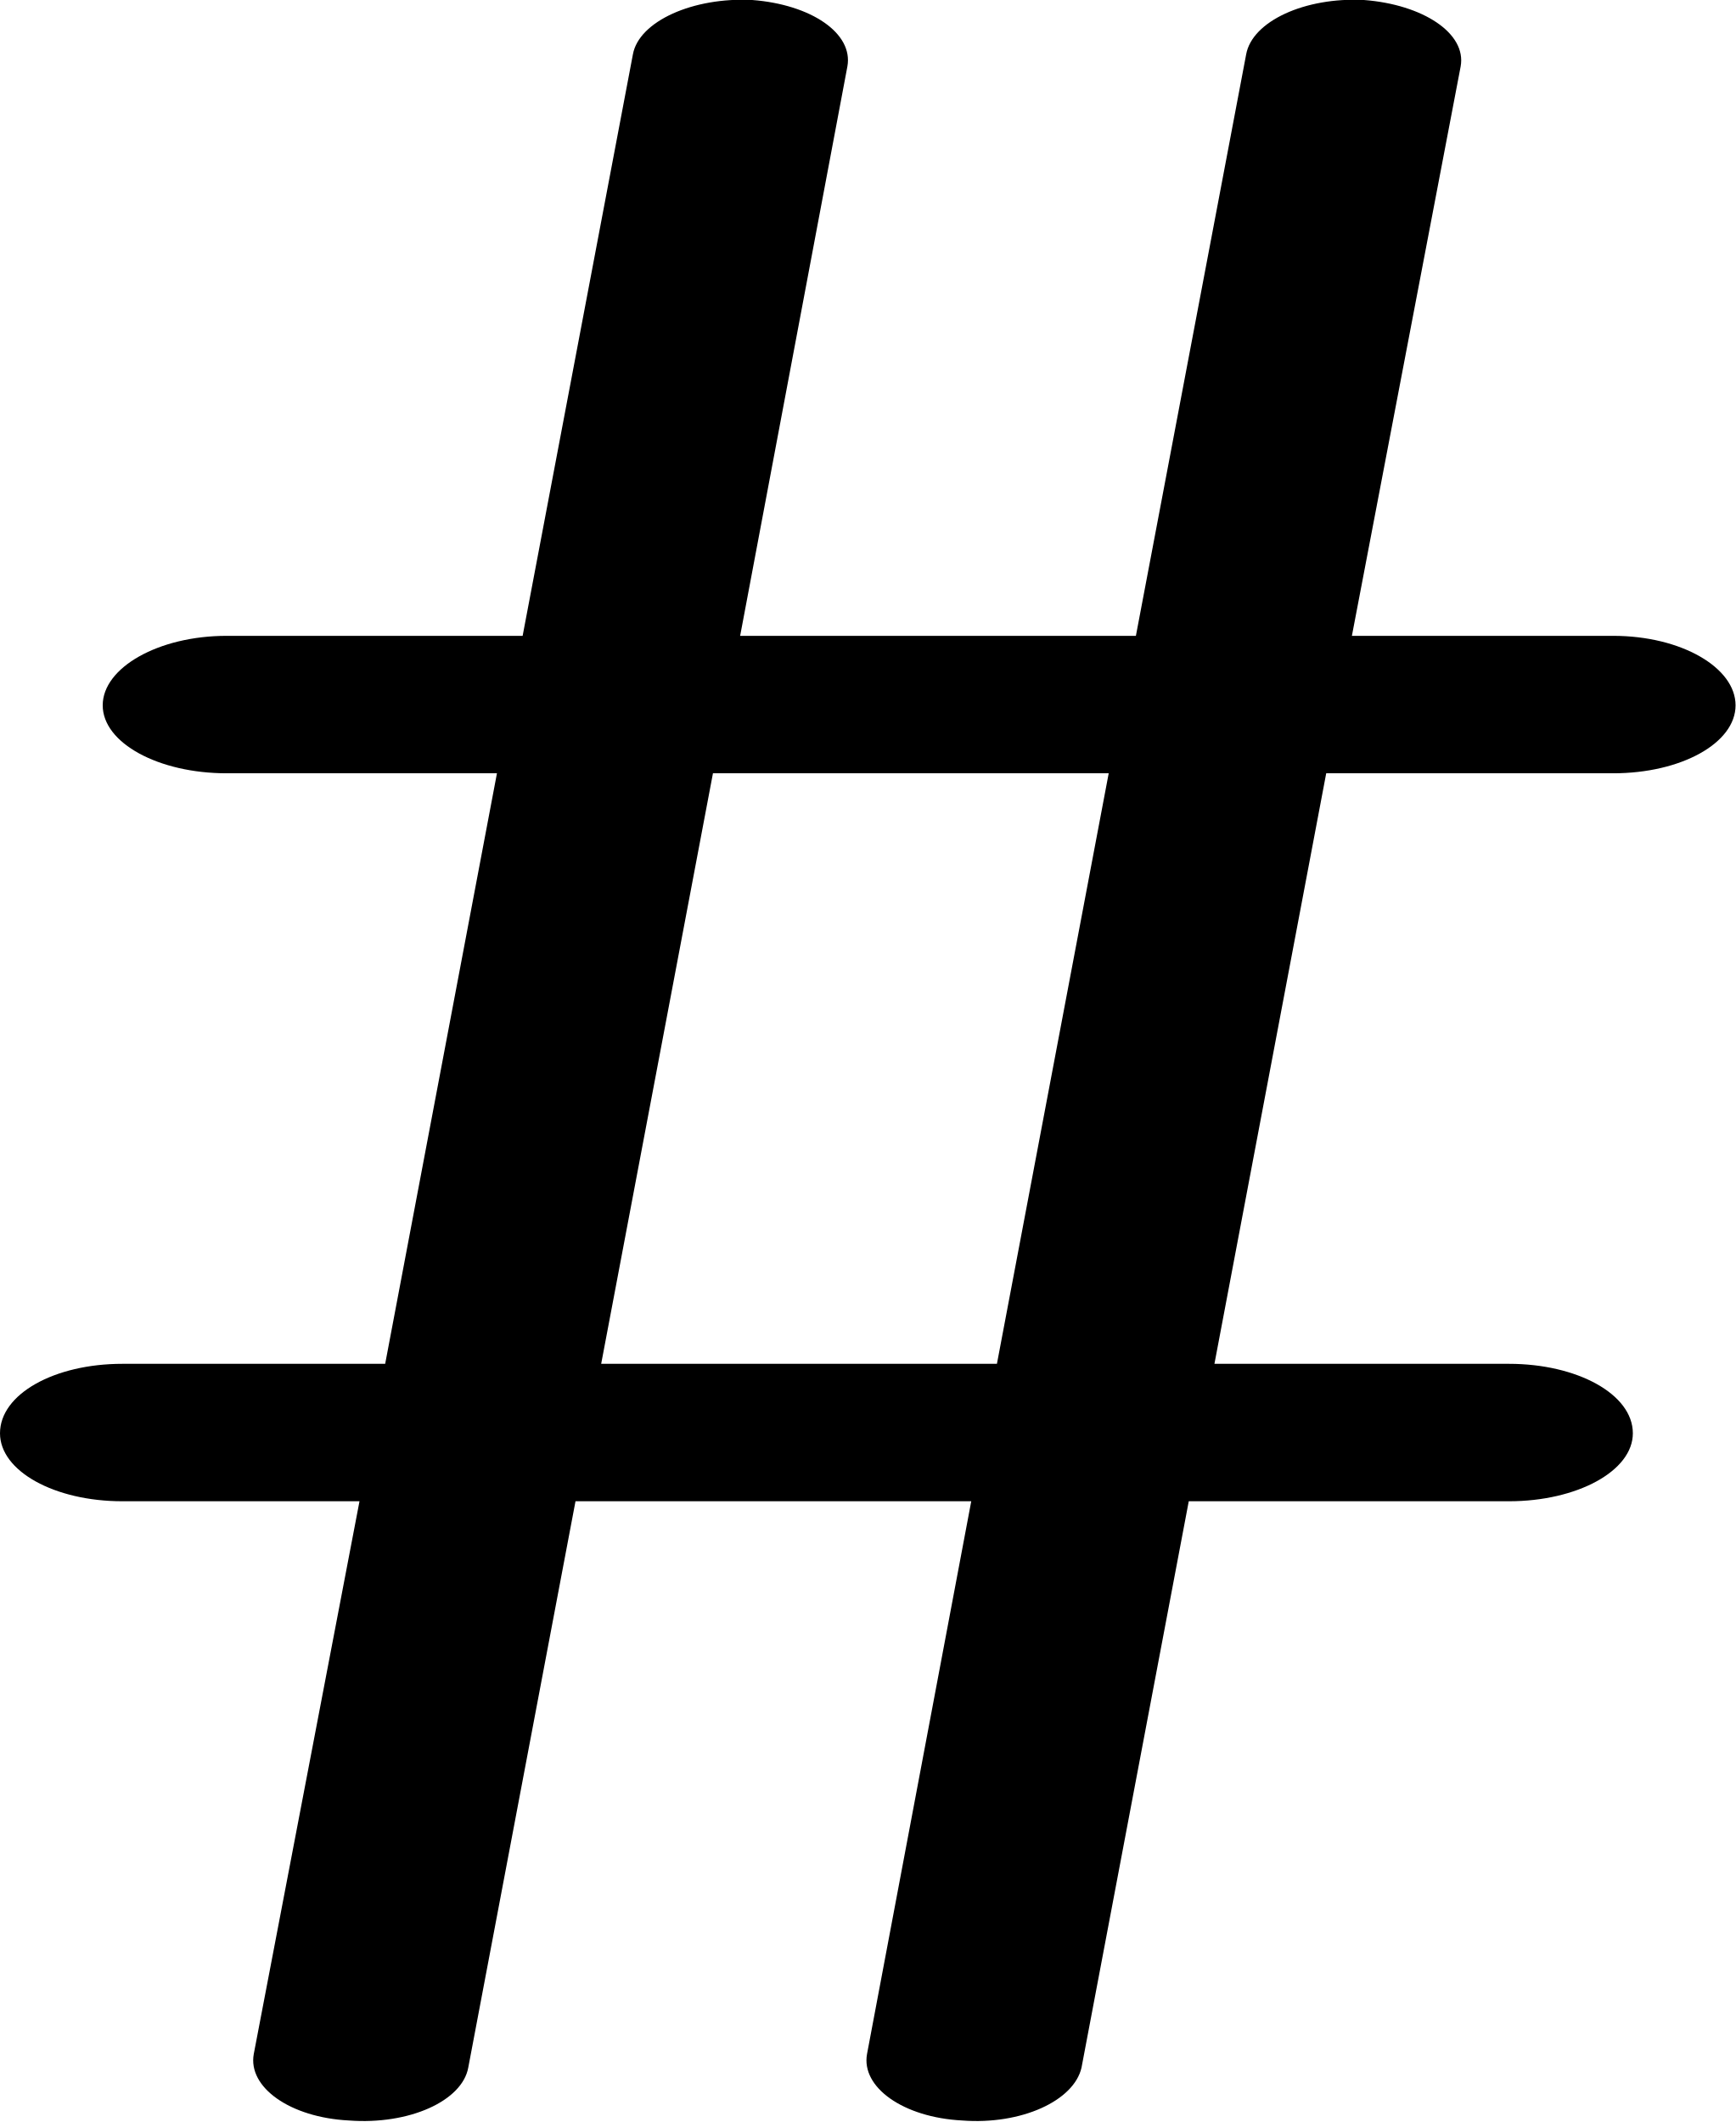
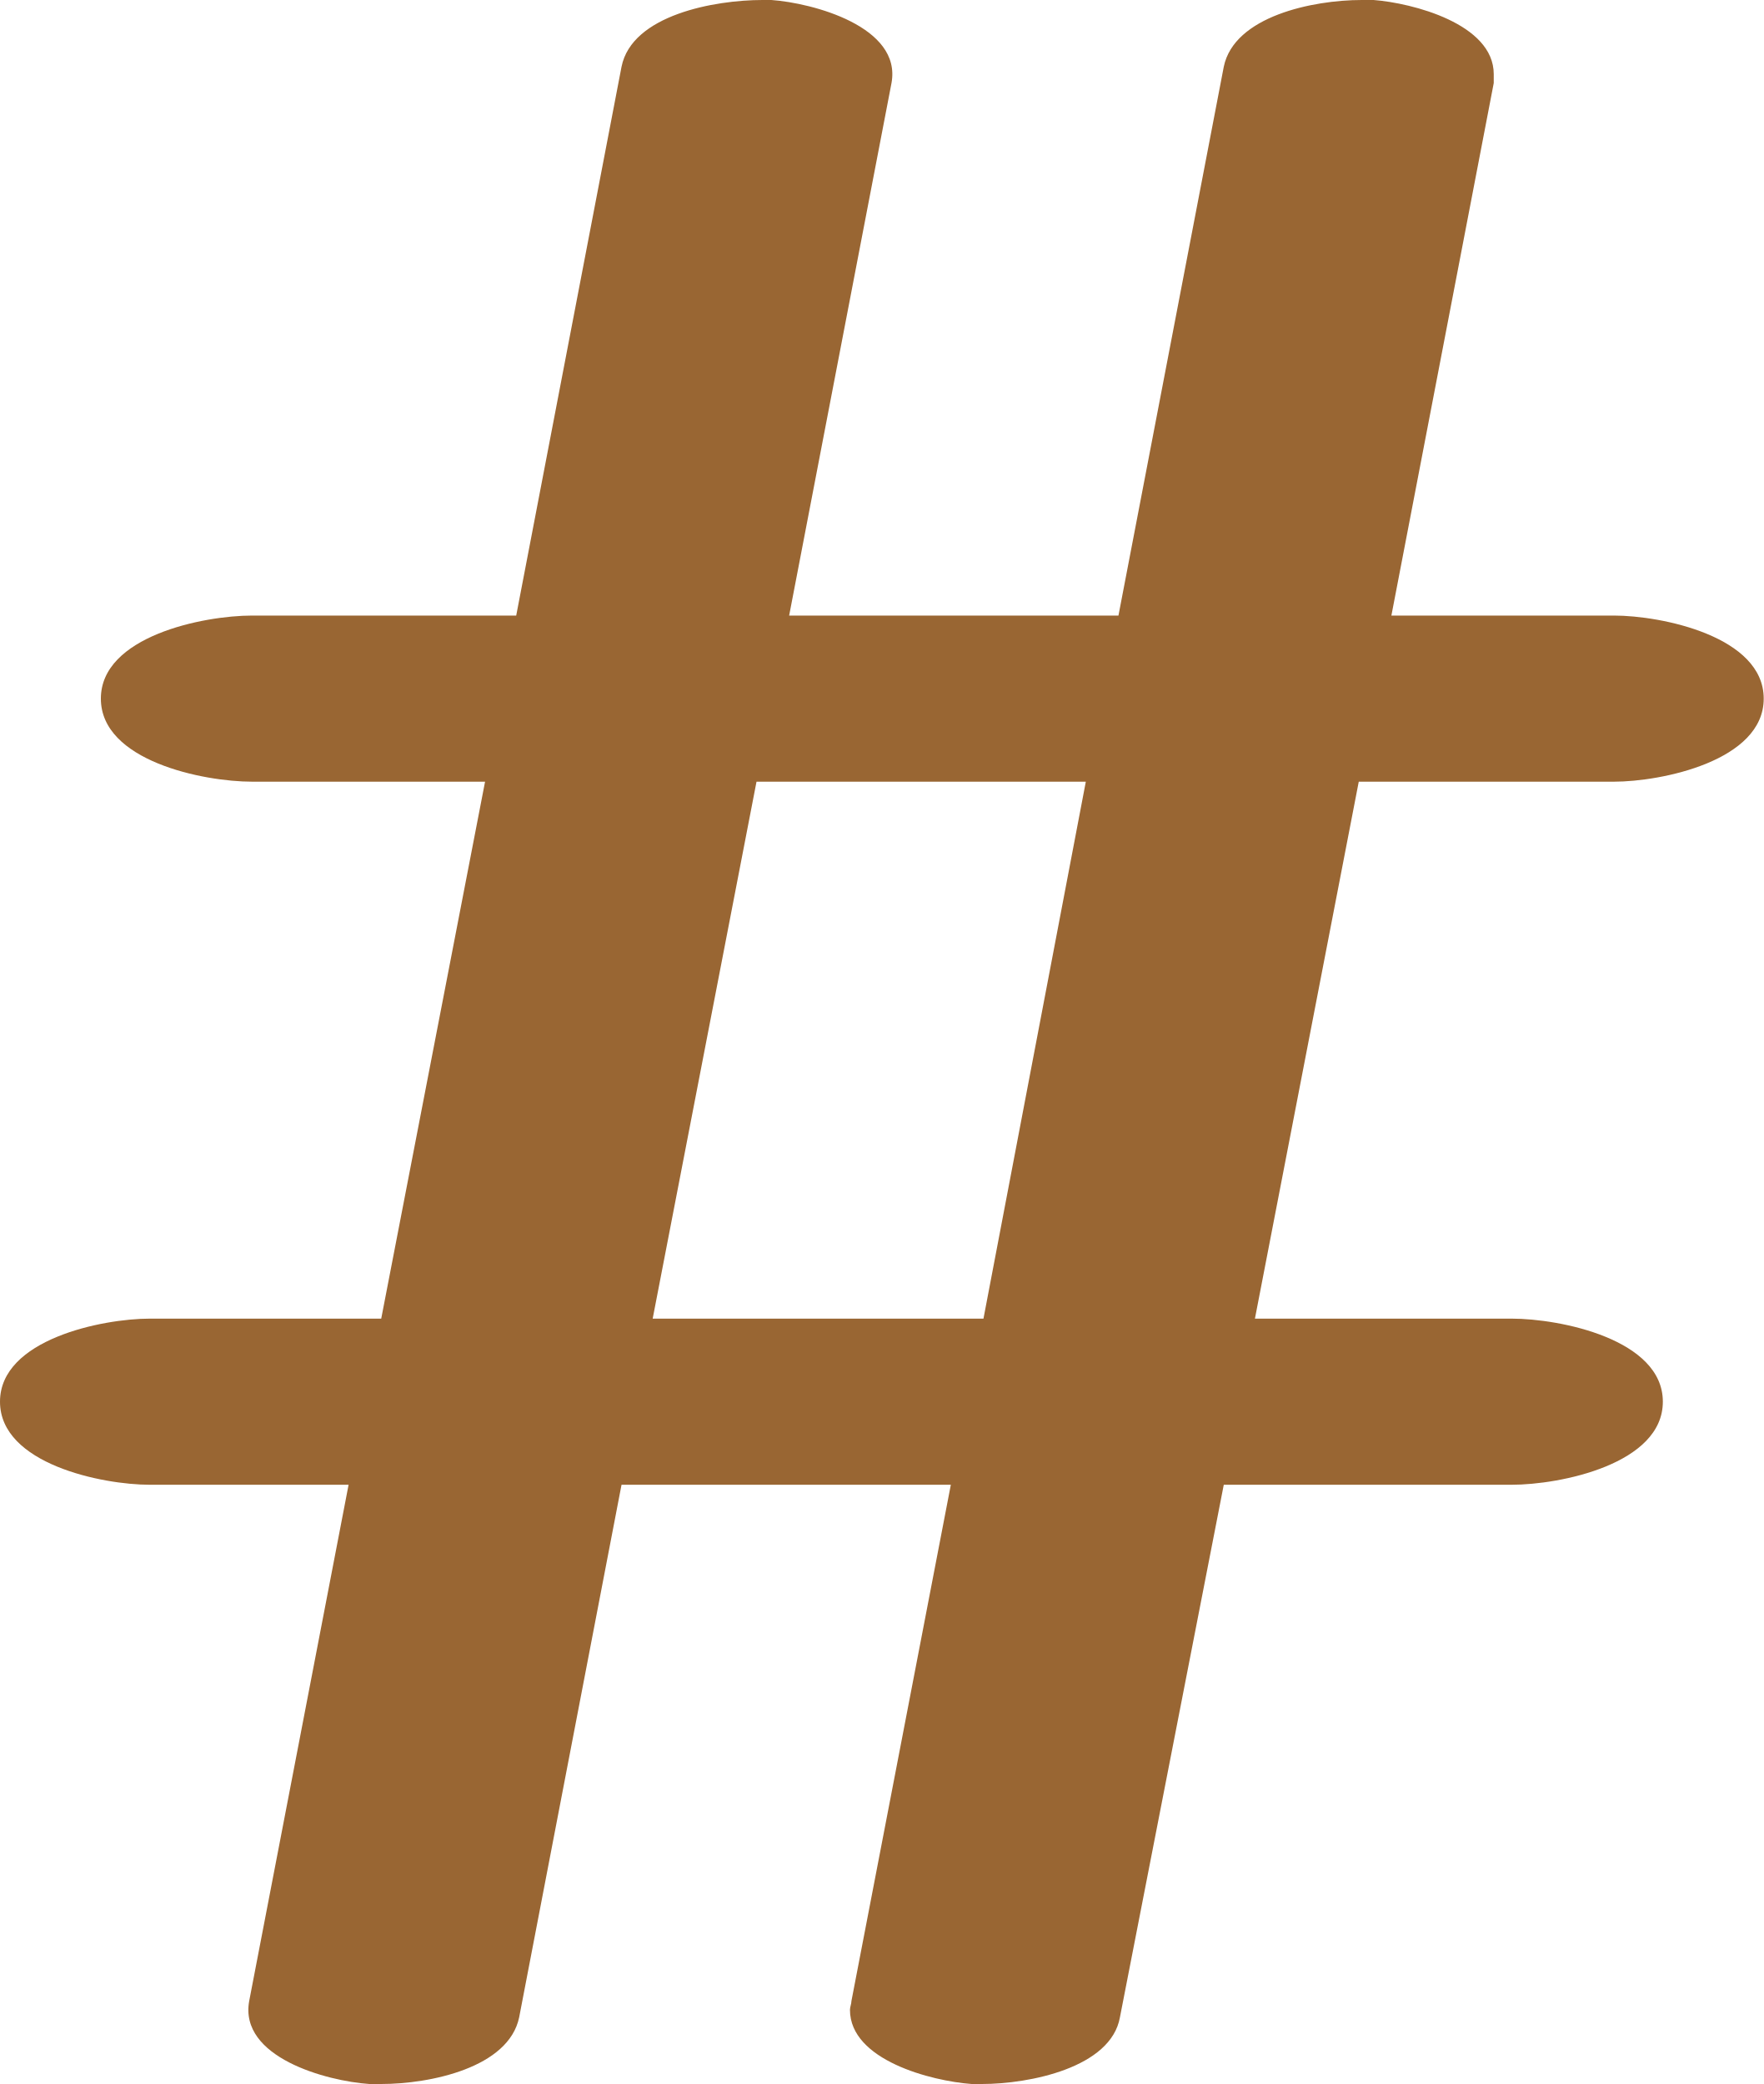
- <svg xmlns="http://www.w3.org/2000/svg" xml:space="preserve" width="1149px" height="1405px" version="1.1" style="shape-rendering:geometricPrecision; text-rendering:geometricPrecision; image-rendering:optimizeQuality; fill-rule:evenodd; clip-rule:evenodd" viewBox="0 0 1149 1405">
+ <svg xmlns="http://www.w3.org/2000/svg" xml:space="preserve" width="1189px" height="1405px" version="1.1" style="shape-rendering:geometricPrecision; text-rendering:geometricPrecision; image-rendering:optimizeQuality; fill-rule:evenodd; clip-rule:evenodd" viewBox="0 0 1189 1405">
  <defs>
    <style type="text/css">
   
-     .fil0 {fill:black;fill-rule:nonzero}
+     .fil0 {fill:#996633;fill-rule:nonzero}
   
  </style>
  </defs>
  <g id="Layer_x0020_1">
-     <path class="fil0" d="M150 512c-45,0 -82,-20 -82,-45 0,-25 37,-46 82,-46l196 0 73 -385c4,-22 40,-38 79,-36 39,3 67,22 63,44l-71 377 262 0 73 -385c4,-22 39,-38 78,-36 39,3 68,22 64,44l-72 377 173 0c45,0 81,21 81,46 0,25 -36,45 -81,45l-190 0 -74 391 195 0c45,0 82,20 82,46 0,25 -37,45 -82,45l-212 0 -71 375c-5,22 -40,38 -79,35 -39,-2 -67,-22 -63,-44l69 -366 -262 0 -71 375c-4,22 -39,38 -79,35 -39,-2 -67,-22 -63,-44l70 -366 -157 0c-45,0 -81,-20 -81,-45 0,-26 36,-46 81,-46l174 0 74 -391 -179 0zm248 391l262 0 74 -391 -262 0 -74 391z" />
+     <path class="fil0" d="M170 527c-33,0 -102,-14 -102,-56 0,-42 69,-56 102,-56l178 0 71 -370c7,-35 63,-45 95,-45 2,0 4,0 6,0 28,2 88,18 81,56l-69 359 222 0 71 -370c7,-34 60,-45 93,-45 2,0 5,0 8,0 26,2 81,16 81,50 0,2 0,4 0,6l-69 359 150 0c32,0 101,14 101,56 0,42 -69,56 -101,56l-172 0 -70 362 173 0c33,0 102,14 102,56 0,42 -69,56 -102,56l-194 0 -70 359c-6,34 -61,45 -93,45 -3,0 -5,0 -7,0 -27,-2 -82,-16 -82,-50 0,-2 1,-4 1,-6l67 -348 -222 0 -69 359c-7,34 -60,45 -93,45 -3,0 -5,0 -8,0 -29,-2 -88,-18 -81,-56l67 -348 -134 0c-32,0 -101,-14 -101,-56 0,-42 69,-56 101,-56l156 0 70 -362 -157 0zm270 362l223 0 69 -362 -222 0 -70 362z" />
  </g>
</svg>
